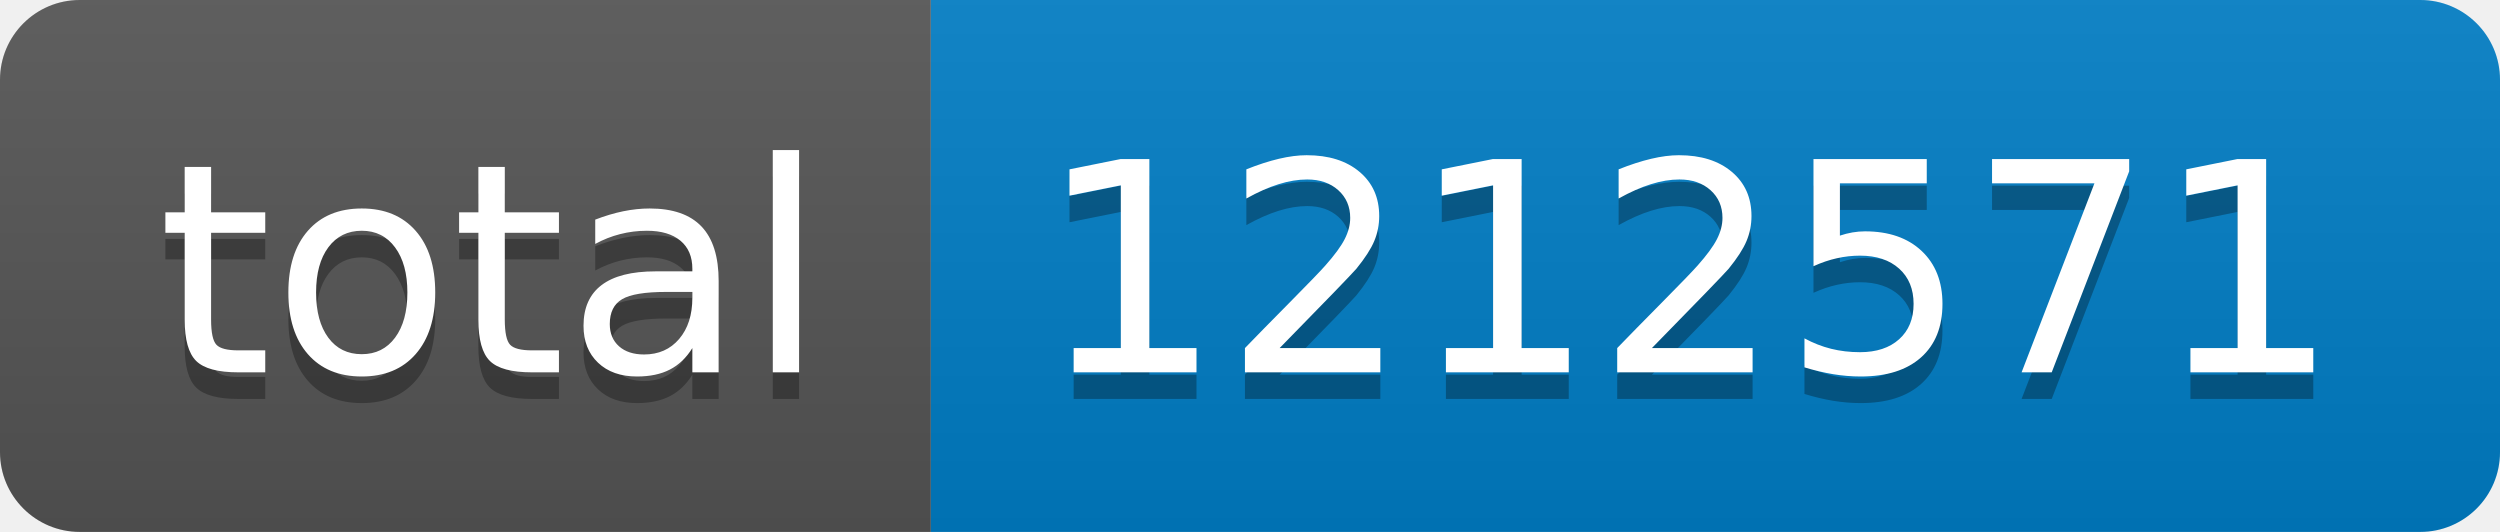
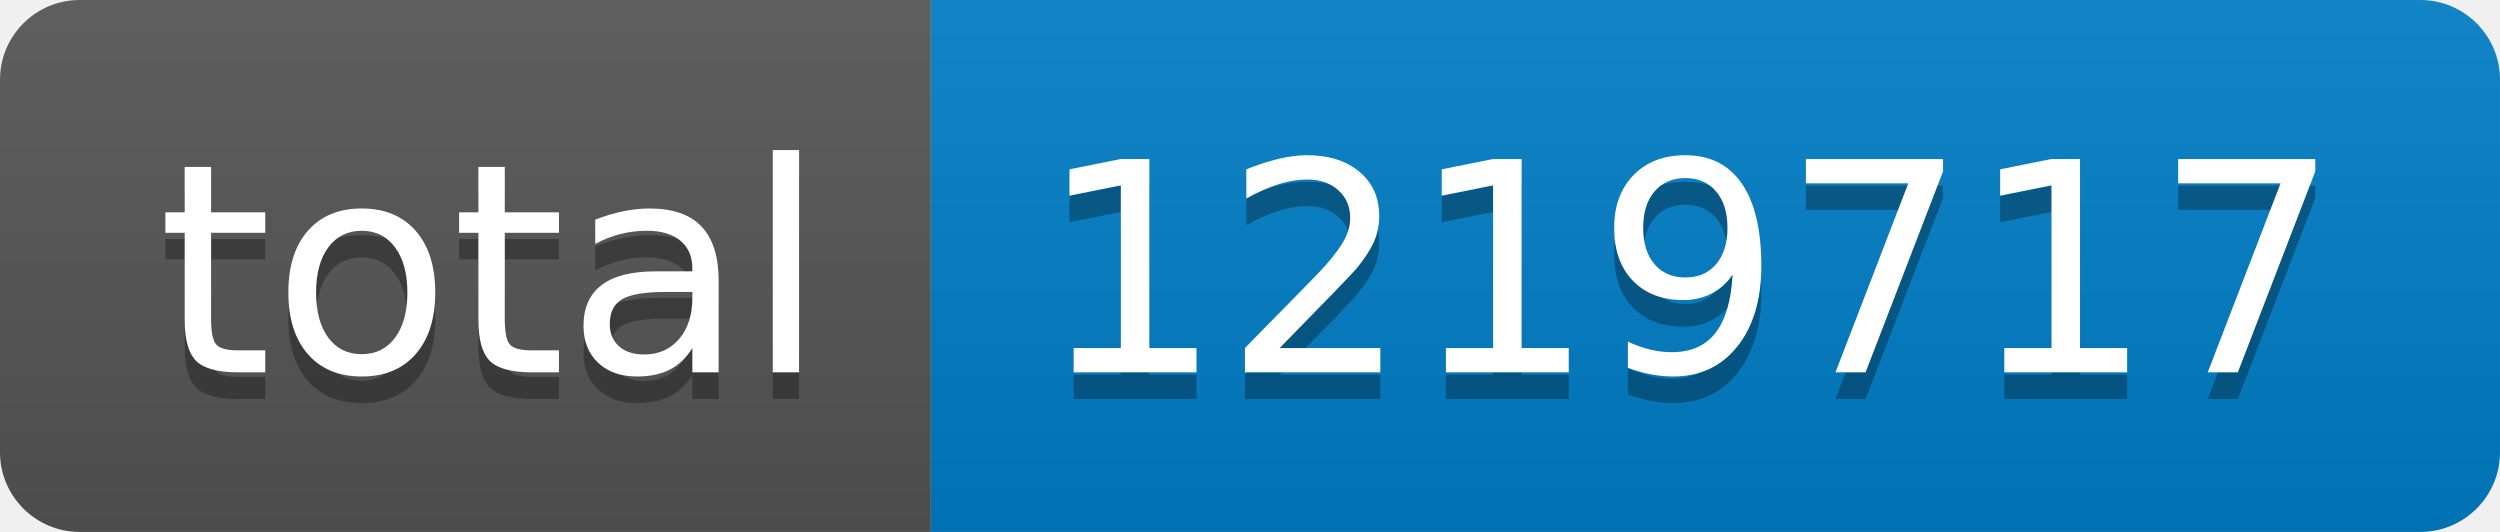
- <svg xmlns="http://www.w3.org/2000/svg" width="94" height="20" role="img" aria-label="total: 1212571">
+ <svg xmlns="http://www.w3.org/2000/svg" width="94" height="20" role="img" aria-label="total: 1219717">
  <linearGradient id="s" x2="0" y2="100%">
    <stop offset="0" stop-color="#bbb" stop-opacity=".1" />
    <stop offset="1" stop-opacity=".1" />
  </linearGradient>
  <clipPath id="r">
    <rect width="94" height="20" rx="3" fill="#fff" />
  </clipPath>
  <g clip-path="url(#r)">
    <rect width="35" height="20" fill="#555" />
    <rect x="35" width="59" height="20" fill="#007ec6" />
    <rect width="94" height="20" fill="url(#s)" />
  </g>
  <g fill="#fff" text-anchor="middle" font-family="Verdana,Geneva,DejaVu Sans,sans-serif" text-rendering="geometricPrecision" font-size="110">
    <text aria-hidden="true" x="185" y="150" fill="#010101" fill-opacity=".3" transform="scale(.1)" textLength="250">total</text>
    <text x="185" y="140" transform="scale(.1)" fill="#fff" textLength="250">total</text>
-     <text aria-hidden="true" x="635" y="150" fill="#010101" fill-opacity=".3" transform="scale(.1)" textLength="490">1212571</text>
-     <text x="635" y="140" transform="scale(.1)" fill="#fff" textLength="490">1212571</text>
+     <text aria-hidden="true" x="635" y="150" fill="#010101" fill-opacity=".3" transform="scale(.1)" textLength="490">1219717</text>
+     <text x="635" y="140" transform="scale(.1)" fill="#fff" textLength="490">1219717</text>
  </g>
</svg>
